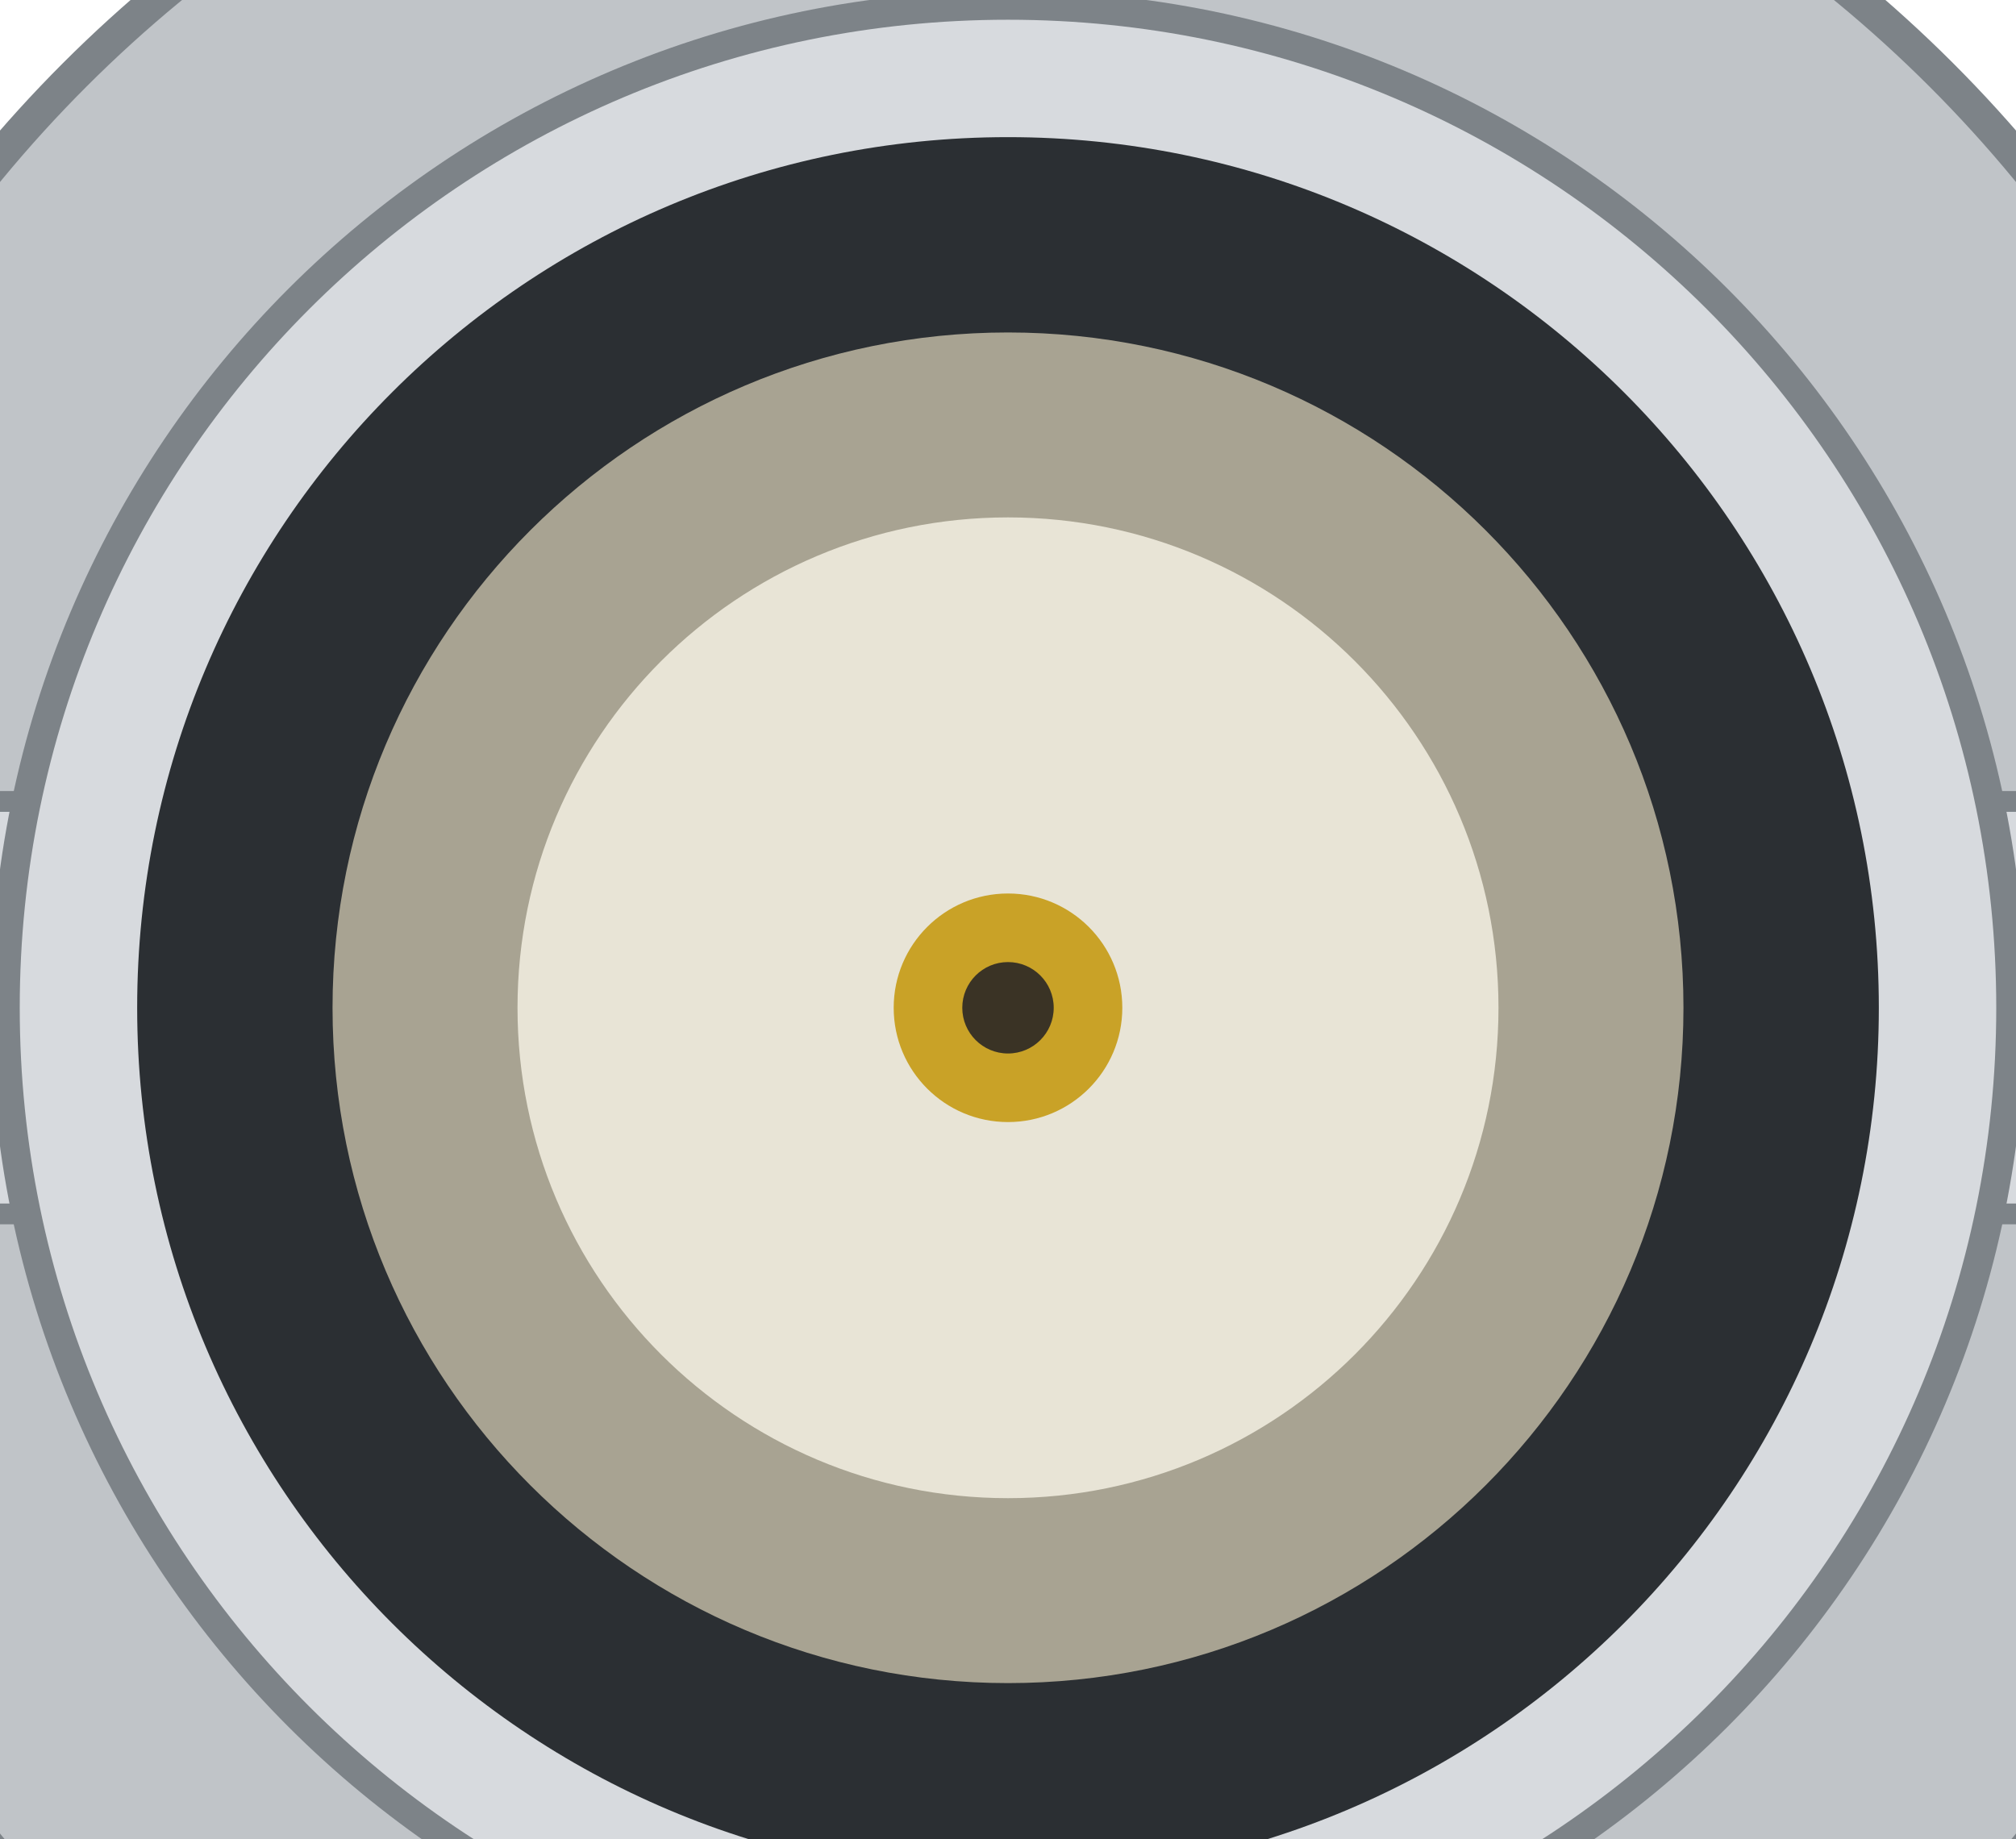
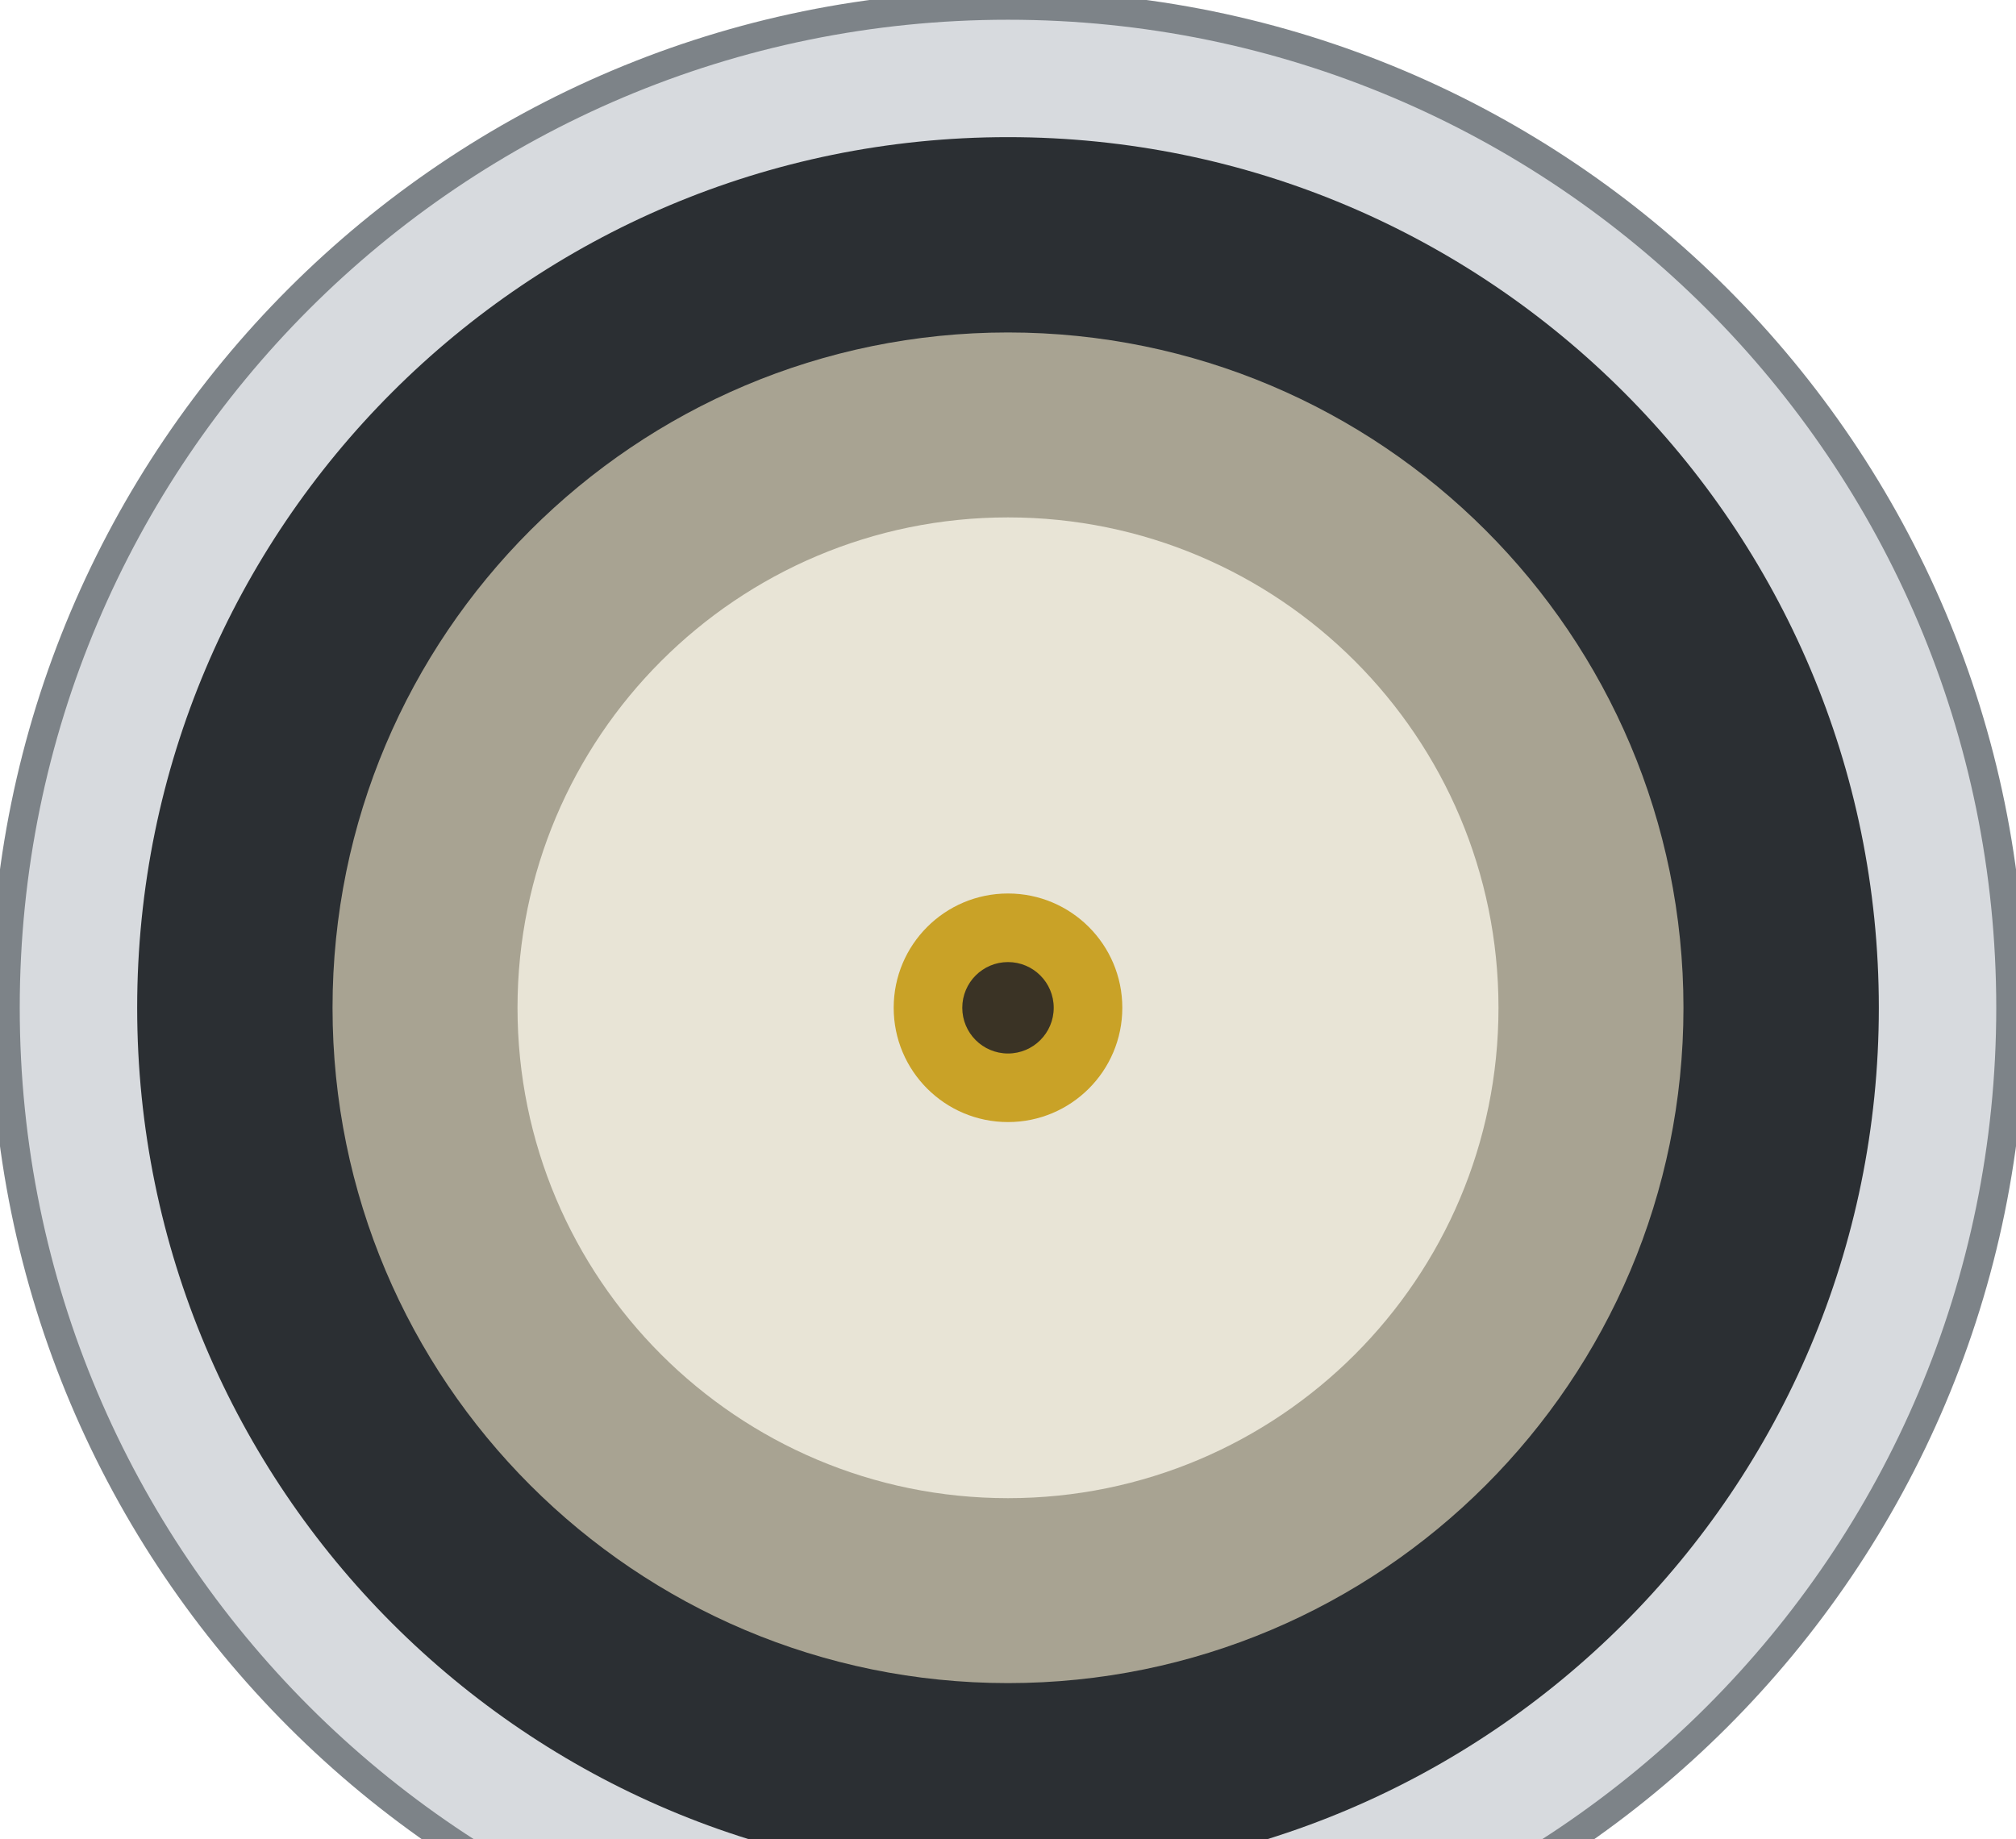
<svg xmlns="http://www.w3.org/2000/svg" width="9.7mm" height="8.85mm" viewBox="0 0 9.7 8.85">
  <path id="opening" d="M 2.107 8.85 A 4.85 4.85 0 1 1 7.593 8.85 Z" fill="#15181b" />
-   <g id="flange">
-     <circle cx="4.85" cy="4.85" r="6.35" fill="#c0c4c8" stroke="#7d8388" stroke-width="0.16" />
-   </g>
-   <g id="lug-l">
-     <rect x="-0.66" y="3.857" width="0.885" height="1.985" fill="#d7dade" stroke="#7d8388" stroke-width="0.1" />
-   </g>
-   <g id="lug-r">
-     <rect x="9.475" y="3.857" width="0.885" height="1.985" fill="#d7dade" stroke="#7d8388" stroke-width="0.1" />
-   </g>
  <g id="collar">
    <circle cx="4.85" cy="4.85" r="4.825" fill="#d7dade" stroke="#7d8388" stroke-width="0.14" />
    <circle cx="4.85" cy="4.85" r="4.19" fill="#2b2f33" />
    <circle cx="4.85" cy="4.85" r="3.25" fill="#a8a392" />
    <circle cx="4.85" cy="4.85" r="2.36" fill="#e8e4d6" />
    <circle cx="4.85" cy="4.85" r="0.55" fill="#c9a227" />
    <circle cx="4.85" cy="4.85" r="0.22" fill="#3a3325" />
  </g>
</svg>
